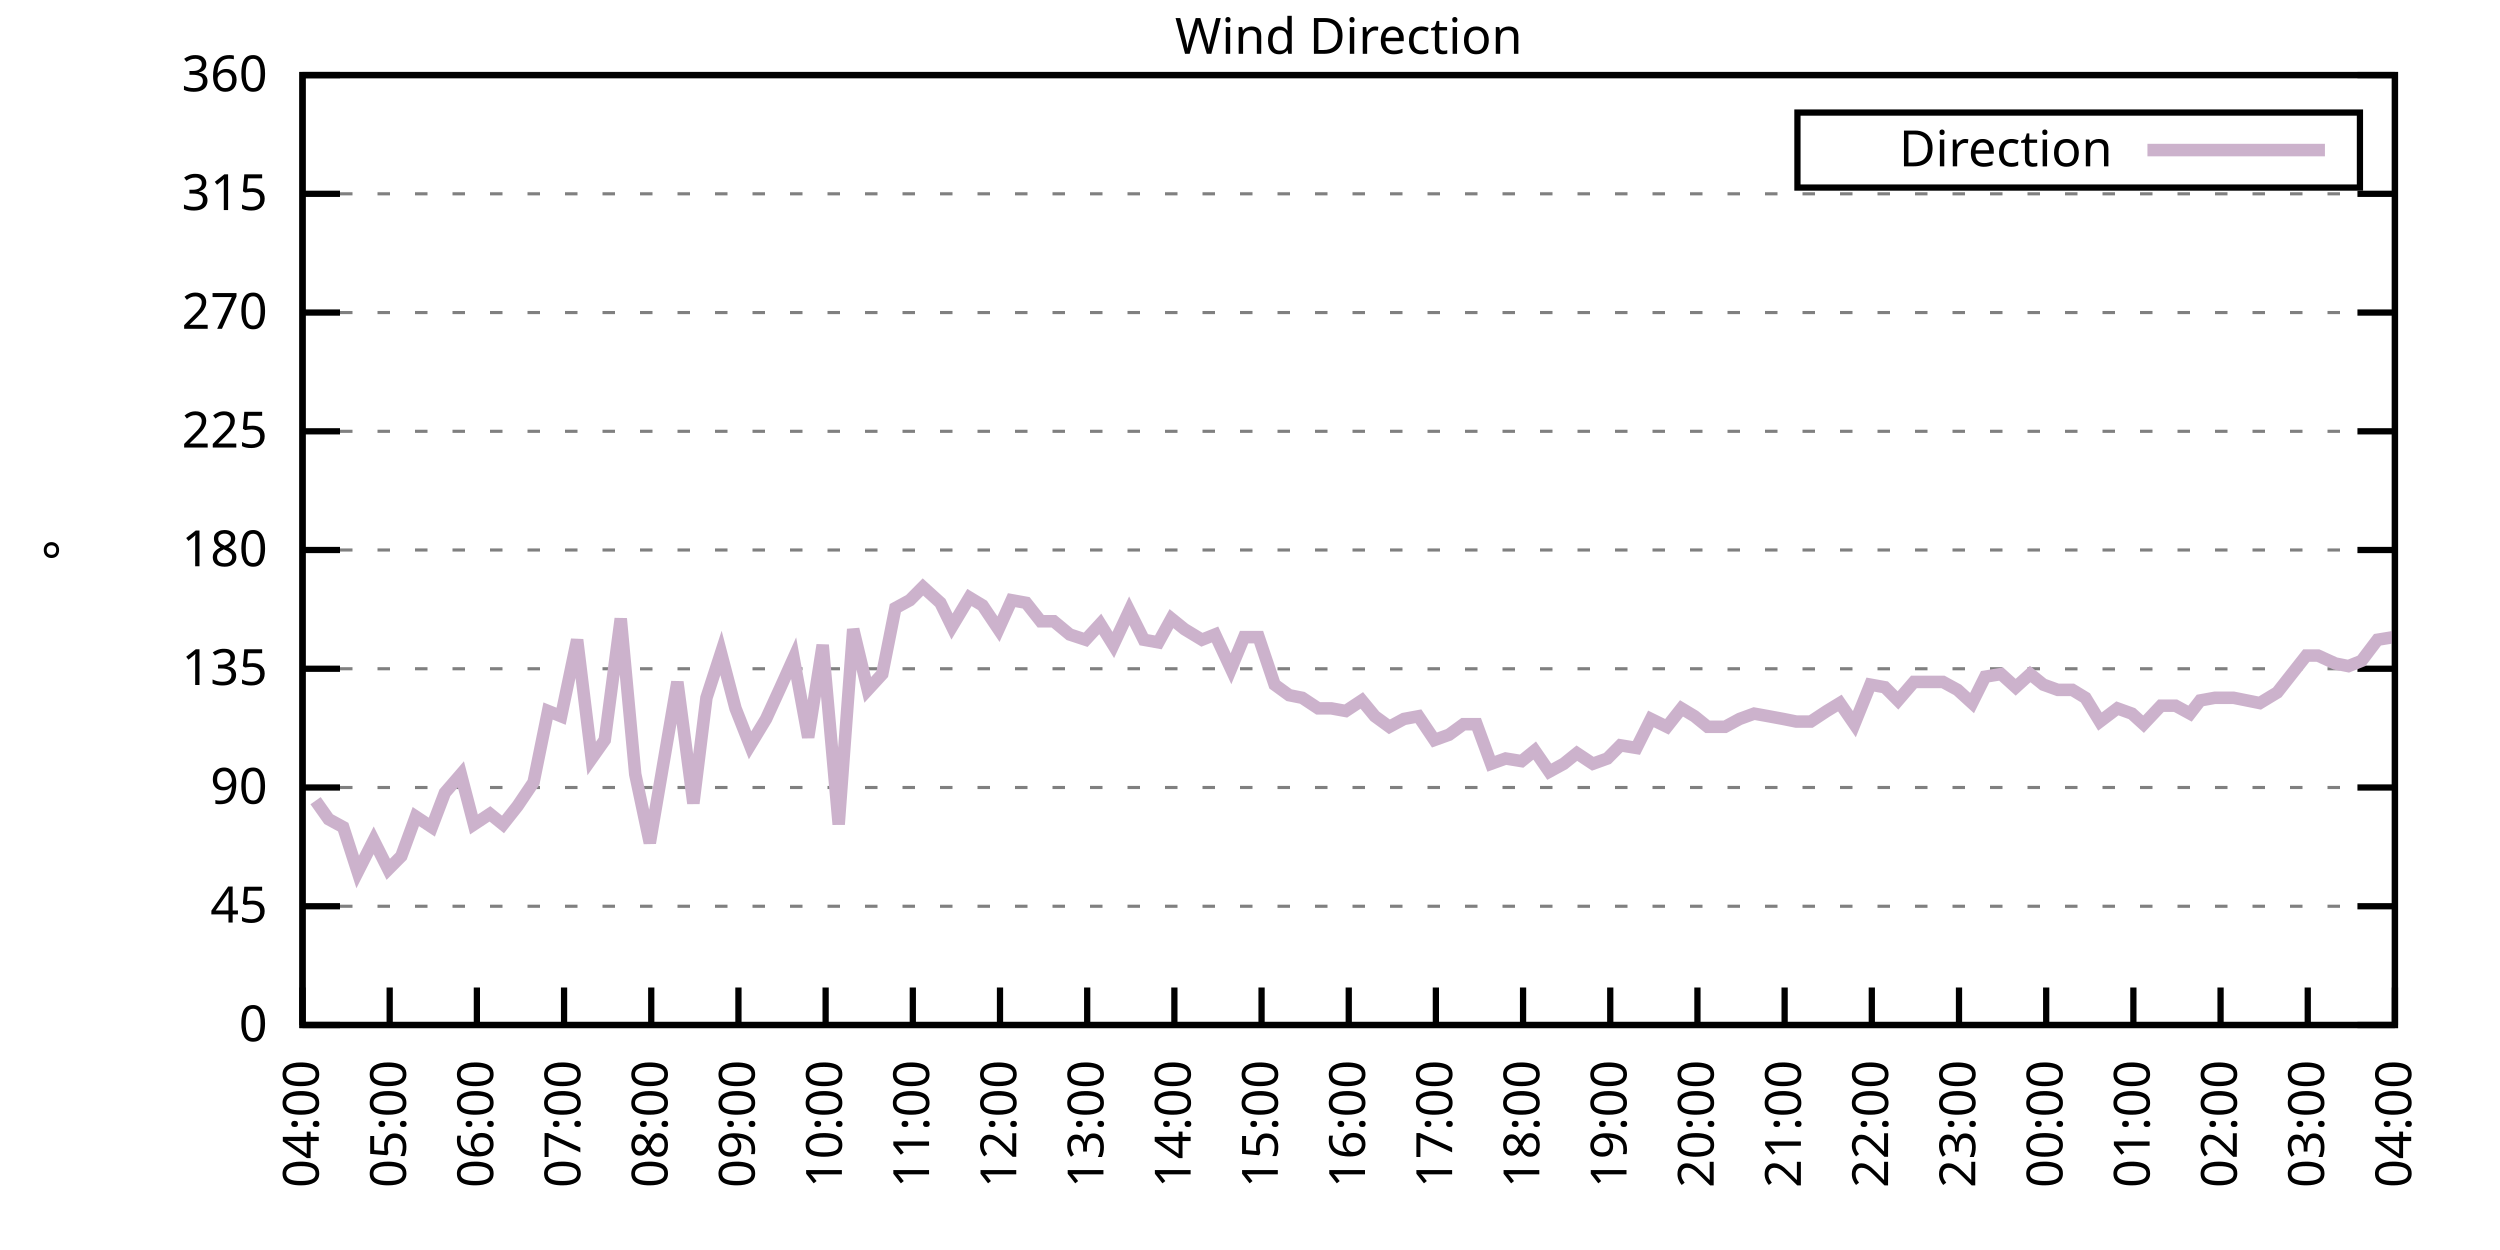
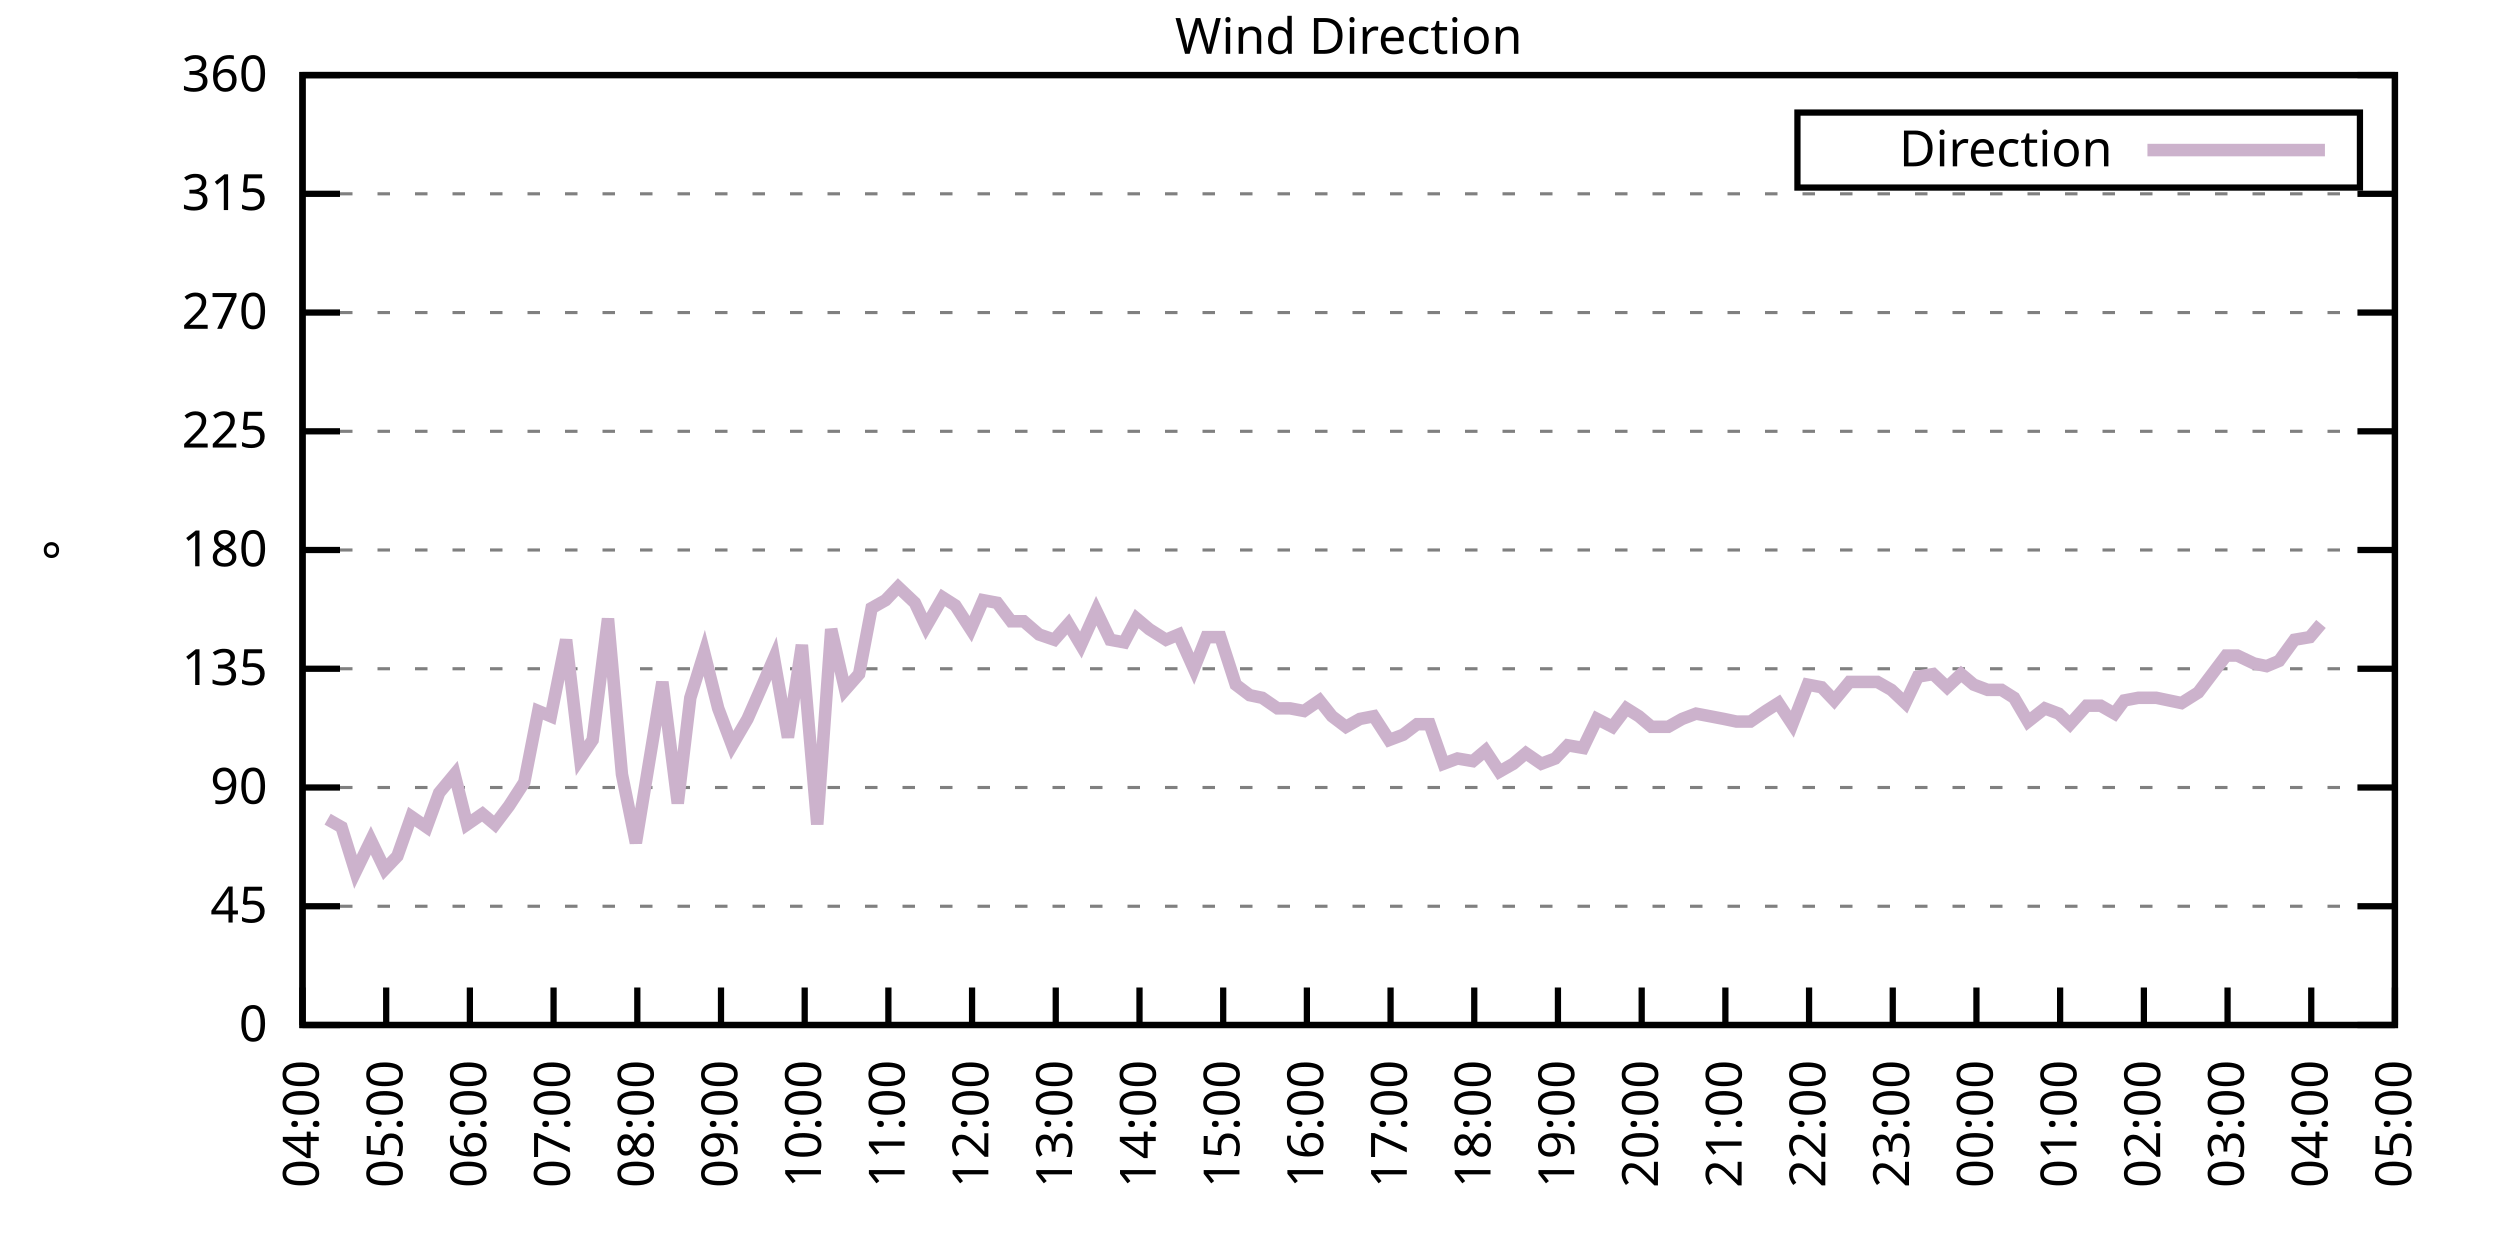
<svg xmlns="http://www.w3.org/2000/svg" xmlns:xlink="http://www.w3.org/1999/xlink" width="400" height="200" viewBox="0 0 400 200">
  <g id="gnuplot_canvas">
    <rect x="0" y="0" width="400" height="200" fill="none" />
    <defs>
      <circle id="gpDot" r="0.5" stroke-width="0.5" stroke="currentColor" />
      <path id="gpPt0" stroke-width="0.333" stroke="currentColor" d="M-1,0 h2 M0,-1 v2" />
      <path id="gpPt1" stroke-width="0.333" stroke="currentColor" d="M-1,-1 L1,1 M1,-1 L-1,1" />
      <path id="gpPt2" stroke-width="0.333" stroke="currentColor" d="M-1,0 L1,0 M0,-1 L0,1 M-1,-1 L1,1 M-1,1 L1,-1" />
      <rect id="gpPt3" stroke-width="0.333" stroke="currentColor" x="-1" y="-1" width="2" height="2" />
      <rect id="gpPt4" stroke-width="0.333" stroke="currentColor" fill="currentColor" x="-1" y="-1" width="2" height="2" />
      <circle id="gpPt5" stroke-width="0.333" stroke="currentColor" cx="0" cy="0" r="1" />
      <use xlink:href="#gpPt5" id="gpPt6" fill="currentColor" stroke="none" />
      <path id="gpPt7" stroke-width="0.333" stroke="currentColor" d="M0,-1.33 L-1.33,0.67 L1.33,0.67 z" />
      <use xlink:href="#gpPt7" id="gpPt8" fill="currentColor" stroke="none" />
      <use xlink:href="#gpPt7" id="gpPt9" stroke="currentColor" transform="rotate(180)" />
      <use xlink:href="#gpPt9" id="gpPt10" fill="currentColor" stroke="none" />
      <use xlink:href="#gpPt3" id="gpPt11" stroke="currentColor" transform="rotate(45)" />
      <use xlink:href="#gpPt11" id="gpPt12" fill="currentColor" stroke="none" />
      <path id="gpPt13" stroke-width="0.333" stroke="currentColor" d="M0,1.330 L1.265,0.411 L0.782,-1.067 L-0.782,-1.076 L-1.265,0.411 z" />
      <use xlink:href="#gpPt13" id="gpPt14" fill="currentColor" stroke="none" />
      <filter id="textbox" filterUnits="objectBoundingBox" x="0" y="0" height="1" width="1">
        <feFlood flood-color="white" flood-opacity="1" result="bgnd" />
        <feComposite in="SourceGraphic" in2="bgnd" operator="atop" />
      </filter>
      <filter id="greybox" filterUnits="objectBoundingBox" x="0" y="0" height="1" width="1">
        <feFlood flood-color="lightgrey" flood-opacity="1" result="grey" />
        <feComposite in="SourceGraphic" in2="grey" operator="atop" />
      </filter>
    </defs>
    <g fill="none" color="white" stroke="currentColor" stroke-width="1.00" stroke-linecap="butt" stroke-linejoin="miter">
</g>
    <g fill="none" color="black" stroke="currentColor" stroke-width="1.00" stroke-linecap="butt" stroke-linejoin="miter">
      <g stroke="none" shape-rendering="crispEdges">
        <polygon fill="rgb(255, 255, 255)" points="48.40,164.00 383.18,164.00 383.18,12.02 48.40,12.02 " />
      </g>
    </g>
    <g fill="none" color="black" stroke="currentColor" stroke-width="1.00" stroke-linecap="butt" stroke-linejoin="miter">
</g>
    <g fill="none" color="black" stroke="black" stroke-width="0.50" stroke-linecap="butt" stroke-linejoin="miter">
</g>
    <g fill="none" color="gray" stroke="currentColor" stroke-width="0.50" stroke-linecap="butt" stroke-linejoin="miter">
      <path stroke="gray" stroke-dasharray="2,4" class="gridline" d="M48.40,164.00 L383.19,164.00  " />
    </g>
    <g fill="none" color="gray" stroke="gray" stroke-width="1.00" stroke-linecap="butt" stroke-linejoin="miter">
</g>
    <g fill="none" color="black" stroke="currentColor" stroke-width="1.00" stroke-linecap="butt" stroke-linejoin="miter">
      <path stroke="black" d="M48.40,164.00 L54.40,164.00 M383.19,164.00 L377.19,164.00  " />
      <g transform="translate(42.80,166.60)" stroke="none" fill="black" font-family="Sans" font-size="8.00" text-anchor="end">
        <text>
          <tspan font-family="Sans"> 0</tspan>
        </text>
      </g>
    </g>
    <g fill="none" color="black" stroke="currentColor" stroke-width="1.00" stroke-linecap="butt" stroke-linejoin="miter">
</g>
    <g fill="none" color="black" stroke="black" stroke-width="0.50" stroke-linecap="butt" stroke-linejoin="miter">
</g>
    <g fill="none" color="gray" stroke="currentColor" stroke-width="0.50" stroke-linecap="butt" stroke-linejoin="miter">
      <path stroke="gray" stroke-dasharray="2,4" class="gridline" d="M48.40,145.00 L383.19,145.00  " />
    </g>
    <g fill="none" color="gray" stroke="gray" stroke-width="1.00" stroke-linecap="butt" stroke-linejoin="miter">
</g>
    <g fill="none" color="black" stroke="currentColor" stroke-width="1.00" stroke-linecap="butt" stroke-linejoin="miter">
      <path stroke="black" d="M48.40,145.00 L54.40,145.00 M383.19,145.00 L377.19,145.00  " />
      <g transform="translate(42.80,147.60)" stroke="none" fill="black" font-family="Sans" font-size="8.00" text-anchor="end">
        <text>
          <tspan font-family="Sans"> 45</tspan>
        </text>
      </g>
    </g>
    <g fill="none" color="black" stroke="currentColor" stroke-width="1.00" stroke-linecap="butt" stroke-linejoin="miter">
</g>
    <g fill="none" color="black" stroke="black" stroke-width="0.50" stroke-linecap="butt" stroke-linejoin="miter">
</g>
    <g fill="none" color="gray" stroke="currentColor" stroke-width="0.50" stroke-linecap="butt" stroke-linejoin="miter">
      <path stroke="gray" stroke-dasharray="2,4" class="gridline" d="M48.40,126.00 L383.19,126.00  " />
    </g>
    <g fill="none" color="gray" stroke="gray" stroke-width="1.00" stroke-linecap="butt" stroke-linejoin="miter">
</g>
    <g fill="none" color="black" stroke="currentColor" stroke-width="1.00" stroke-linecap="butt" stroke-linejoin="miter">
      <path stroke="black" d="M48.40,126.00 L54.40,126.00 M383.19,126.00 L377.19,126.00  " />
      <g transform="translate(42.80,128.60)" stroke="none" fill="black" font-family="Sans" font-size="8.00" text-anchor="end">
        <text>
          <tspan font-family="Sans"> 90</tspan>
        </text>
      </g>
    </g>
    <g fill="none" color="black" stroke="currentColor" stroke-width="1.00" stroke-linecap="butt" stroke-linejoin="miter">
</g>
    <g fill="none" color="black" stroke="black" stroke-width="0.50" stroke-linecap="butt" stroke-linejoin="miter">
</g>
    <g fill="none" color="gray" stroke="currentColor" stroke-width="0.50" stroke-linecap="butt" stroke-linejoin="miter">
      <path stroke="gray" stroke-dasharray="2,4" class="gridline" d="M48.40,107.00 L383.19,107.00  " />
    </g>
    <g fill="none" color="gray" stroke="gray" stroke-width="1.00" stroke-linecap="butt" stroke-linejoin="miter">
</g>
    <g fill="none" color="black" stroke="currentColor" stroke-width="1.00" stroke-linecap="butt" stroke-linejoin="miter">
      <path stroke="black" d="M48.40,107.00 L54.40,107.00 M383.19,107.00 L377.19,107.00  " />
      <g transform="translate(42.80,109.60)" stroke="none" fill="black" font-family="Sans" font-size="8.00" text-anchor="end">
        <text>
          <tspan font-family="Sans"> 135</tspan>
        </text>
      </g>
    </g>
    <g fill="none" color="black" stroke="currentColor" stroke-width="1.00" stroke-linecap="butt" stroke-linejoin="miter">
</g>
    <g fill="none" color="black" stroke="black" stroke-width="0.50" stroke-linecap="butt" stroke-linejoin="miter">
</g>
    <g fill="none" color="gray" stroke="currentColor" stroke-width="0.50" stroke-linecap="butt" stroke-linejoin="miter">
      <path stroke="gray" stroke-dasharray="2,4" class="gridline" d="M48.40,88.00 L383.19,88.00  " />
    </g>
    <g fill="none" color="gray" stroke="gray" stroke-width="1.00" stroke-linecap="butt" stroke-linejoin="miter">
</g>
    <g fill="none" color="black" stroke="currentColor" stroke-width="1.00" stroke-linecap="butt" stroke-linejoin="miter">
      <path stroke="black" d="M48.40,88.00 L54.40,88.00 M383.19,88.00 L377.19,88.00  " />
      <g transform="translate(42.80,90.60)" stroke="none" fill="black" font-family="Sans" font-size="8.00" text-anchor="end">
        <text>
          <tspan font-family="Sans"> 180</tspan>
        </text>
      </g>
    </g>
    <g fill="none" color="black" stroke="currentColor" stroke-width="1.00" stroke-linecap="butt" stroke-linejoin="miter">
</g>
    <g fill="none" color="black" stroke="black" stroke-width="0.50" stroke-linecap="butt" stroke-linejoin="miter">
</g>
    <g fill="none" color="gray" stroke="currentColor" stroke-width="0.50" stroke-linecap="butt" stroke-linejoin="miter">
      <path stroke="gray" stroke-dasharray="2,4" class="gridline" d="M48.40,69.01 L383.19,69.01  " />
    </g>
    <g fill="none" color="gray" stroke="gray" stroke-width="1.00" stroke-linecap="butt" stroke-linejoin="miter">
</g>
    <g fill="none" color="black" stroke="currentColor" stroke-width="1.00" stroke-linecap="butt" stroke-linejoin="miter">
      <path stroke="black" d="M48.40,69.01 L54.40,69.01 M383.19,69.01 L377.19,69.01  " />
      <g transform="translate(42.80,71.61)" stroke="none" fill="black" font-family="Sans" font-size="8.00" text-anchor="end">
        <text>
          <tspan font-family="Sans"> 225</tspan>
        </text>
      </g>
    </g>
    <g fill="none" color="black" stroke="currentColor" stroke-width="1.00" stroke-linecap="butt" stroke-linejoin="miter">
</g>
    <g fill="none" color="black" stroke="black" stroke-width="0.50" stroke-linecap="butt" stroke-linejoin="miter">
</g>
    <g fill="none" color="gray" stroke="currentColor" stroke-width="0.50" stroke-linecap="butt" stroke-linejoin="miter">
      <path stroke="gray" stroke-dasharray="2,4" class="gridline" d="M48.40,50.01 L383.19,50.01  " />
    </g>
    <g fill="none" color="gray" stroke="gray" stroke-width="1.00" stroke-linecap="butt" stroke-linejoin="miter">
</g>
    <g fill="none" color="black" stroke="currentColor" stroke-width="1.00" stroke-linecap="butt" stroke-linejoin="miter">
      <path stroke="black" d="M48.40,50.01 L54.40,50.01 M383.19,50.01 L377.19,50.01  " />
      <g transform="translate(42.80,52.61)" stroke="none" fill="black" font-family="Sans" font-size="8.00" text-anchor="end">
        <text>
          <tspan font-family="Sans"> 270</tspan>
        </text>
      </g>
    </g>
    <g fill="none" color="black" stroke="currentColor" stroke-width="1.00" stroke-linecap="butt" stroke-linejoin="miter">
</g>
    <g fill="none" color="black" stroke="black" stroke-width="0.50" stroke-linecap="butt" stroke-linejoin="miter">
</g>
    <g fill="none" color="gray" stroke="currentColor" stroke-width="0.50" stroke-linecap="butt" stroke-linejoin="miter">
      <path stroke="gray" stroke-dasharray="2,4" class="gridline" d="M48.40,31.01 L383.19,31.01  " />
    </g>
    <g fill="none" color="gray" stroke="gray" stroke-width="1.00" stroke-linecap="butt" stroke-linejoin="miter">
</g>
    <g fill="none" color="black" stroke="currentColor" stroke-width="1.00" stroke-linecap="butt" stroke-linejoin="miter">
      <path stroke="black" d="M48.40,31.01 L54.40,31.01 M383.19,31.01 L377.19,31.01  " />
      <g transform="translate(42.80,33.61)" stroke="none" fill="black" font-family="Sans" font-size="8.00" text-anchor="end">
        <text>
          <tspan font-family="Sans"> 315</tspan>
        </text>
      </g>
    </g>
    <g fill="none" color="black" stroke="currentColor" stroke-width="1.00" stroke-linecap="butt" stroke-linejoin="miter">
</g>
    <g fill="none" color="black" stroke="black" stroke-width="0.50" stroke-linecap="butt" stroke-linejoin="miter">
</g>
    <g fill="none" color="gray" stroke="currentColor" stroke-width="0.50" stroke-linecap="butt" stroke-linejoin="miter">
      <path stroke="gray" stroke-dasharray="2,4" class="gridline" d="M48.40,12.01 L383.19,12.01  " />
    </g>
    <g fill="none" color="gray" stroke="gray" stroke-width="1.00" stroke-linecap="butt" stroke-linejoin="miter">
</g>
    <g fill="none" color="black" stroke="currentColor" stroke-width="1.00" stroke-linecap="butt" stroke-linejoin="miter">
      <path stroke="black" d="M48.40,12.01 L54.40,12.01 M383.19,12.01 L377.19,12.01  " />
      <g transform="translate(42.80,14.61)" stroke="none" fill="black" font-family="Sans" font-size="8.00" text-anchor="end">
        <text>
          <tspan font-family="Sans"> 360</tspan>
        </text>
      </g>
    </g>
    <g fill="none" color="black" stroke="currentColor" stroke-width="1.00" stroke-linecap="butt" stroke-linejoin="miter">
      <path stroke="black" d="M48.40,164.00 L48.40,158.00  " />
      <g transform="translate(51.00,169.60) rotate(270.00)" stroke="none" fill="black" font-family="Sans" font-size="8.00" text-anchor="end">
        <text>
          <tspan font-family="Sans">04:00</tspan>
        </text>
      </g>
    </g>
    <g fill="none" color="black" stroke="currentColor" stroke-width="1.00" stroke-linecap="butt" stroke-linejoin="miter">
-       <path stroke="black" d="M62.35,164.00 L62.35,158.00  " />
-       <g transform="translate(64.95,169.60) rotate(270.00)" stroke="none" fill="black" font-family="Sans" font-size="8.00" text-anchor="end">
+       <path stroke="black" d="M61.79,164.00 L61.79,158.00  " />
+       <g transform="translate(64.39,169.60) rotate(270.00)" stroke="none" fill="black" font-family="Sans" font-size="8.00" text-anchor="end">
        <text>
          <tspan font-family="Sans">05:00</tspan>
        </text>
      </g>
    </g>
    <g fill="none" color="black" stroke="currentColor" stroke-width="1.00" stroke-linecap="butt" stroke-linejoin="miter">
-       <path stroke="black" d="M76.30,164.00 L76.30,158.00  " />
-       <g transform="translate(78.90,169.60) rotate(270.00)" stroke="none" fill="black" font-family="Sans" font-size="8.00" text-anchor="end">
+       <path stroke="black" d="M75.18,164.00 L75.18,158.00  " />
+       <g transform="translate(77.78,169.60) rotate(270.00)" stroke="none" fill="black" font-family="Sans" font-size="8.00" text-anchor="end">
        <text>
          <tspan font-family="Sans">06:00</tspan>
        </text>
      </g>
    </g>
    <g fill="none" color="black" stroke="currentColor" stroke-width="1.00" stroke-linecap="butt" stroke-linejoin="miter">
-       <path stroke="black" d="M90.25,164.00 L90.25,158.00  " />
-       <g transform="translate(92.85,169.60) rotate(270.00)" stroke="none" fill="black" font-family="Sans" font-size="8.00" text-anchor="end">
+       <path stroke="black" d="M88.57,164.00 L88.57,158.00  " />
+       <g transform="translate(91.17,169.60) rotate(270.00)" stroke="none" fill="black" font-family="Sans" font-size="8.00" text-anchor="end">
        <text>
          <tspan font-family="Sans">07:00</tspan>
        </text>
      </g>
    </g>
    <g fill="none" color="black" stroke="currentColor" stroke-width="1.00" stroke-linecap="butt" stroke-linejoin="miter">
-       <path stroke="black" d="M104.20,164.00 L104.20,158.00  " />
-       <g transform="translate(106.80,169.60) rotate(270.00)" stroke="none" fill="black" font-family="Sans" font-size="8.00" text-anchor="end">
+       <path stroke="black" d="M101.97,164.00 L101.97,158.00  " />
+       <g transform="translate(104.57,169.60) rotate(270.00)" stroke="none" fill="black" font-family="Sans" font-size="8.00" text-anchor="end">
        <text>
          <tspan font-family="Sans">08:00</tspan>
        </text>
      </g>
    </g>
    <g fill="none" color="black" stroke="currentColor" stroke-width="1.00" stroke-linecap="butt" stroke-linejoin="miter">
-       <path stroke="black" d="M118.15,164.00 L118.15,158.00  " />
-       <g transform="translate(120.75,169.60) rotate(270.00)" stroke="none" fill="black" font-family="Sans" font-size="8.00" text-anchor="end">
+       <path stroke="black" d="M115.36,164.00 L115.36,158.00  " />
+       <g transform="translate(117.96,169.60) rotate(270.00)" stroke="none" fill="black" font-family="Sans" font-size="8.00" text-anchor="end">
        <text>
          <tspan font-family="Sans">09:00</tspan>
        </text>
      </g>
    </g>
    <g fill="none" color="black" stroke="currentColor" stroke-width="1.00" stroke-linecap="butt" stroke-linejoin="miter">
-       <path stroke="black" d="M132.10,164.00 L132.10,158.00  " />
-       <g transform="translate(134.70,169.60) rotate(270.00)" stroke="none" fill="black" font-family="Sans" font-size="8.00" text-anchor="end">
+       <path stroke="black" d="M128.75,164.00 L128.75,158.00  " />
+       <g transform="translate(131.35,169.60) rotate(270.00)" stroke="none" fill="black" font-family="Sans" font-size="8.00" text-anchor="end">
        <text>
          <tspan font-family="Sans">10:00</tspan>
        </text>
      </g>
    </g>
    <g fill="none" color="black" stroke="currentColor" stroke-width="1.00" stroke-linecap="butt" stroke-linejoin="miter">
-       <path stroke="black" d="M146.05,164.00 L146.05,158.00  " />
-       <g transform="translate(148.65,169.60) rotate(270.00)" stroke="none" fill="black" font-family="Sans" font-size="8.00" text-anchor="end">
+       <path stroke="black" d="M142.14,164.00 L142.14,158.00  " />
+       <g transform="translate(144.74,169.60) rotate(270.00)" stroke="none" fill="black" font-family="Sans" font-size="8.00" text-anchor="end">
        <text>
          <tspan font-family="Sans">11:00</tspan>
        </text>
      </g>
    </g>
    <g fill="none" color="black" stroke="currentColor" stroke-width="1.00" stroke-linecap="butt" stroke-linejoin="miter">
-       <path stroke="black" d="M160.00,164.00 L160.00,158.00  " />
-       <g transform="translate(162.60,169.60) rotate(270.00)" stroke="none" fill="black" font-family="Sans" font-size="8.00" text-anchor="end">
+       <path stroke="black" d="M155.53,164.00 L155.53,158.00  " />
+       <g transform="translate(158.13,169.60) rotate(270.00)" stroke="none" fill="black" font-family="Sans" font-size="8.00" text-anchor="end">
        <text>
          <tspan font-family="Sans">12:00</tspan>
        </text>
      </g>
    </g>
    <g fill="none" color="black" stroke="currentColor" stroke-width="1.00" stroke-linecap="butt" stroke-linejoin="miter">
-       <path stroke="black" d="M173.95,164.00 L173.95,158.00  " />
-       <g transform="translate(176.55,169.60) rotate(270.00)" stroke="none" fill="black" font-family="Sans" font-size="8.00" text-anchor="end">
+       <path stroke="black" d="M168.92,164.00 L168.92,158.00  " />
+       <g transform="translate(171.52,169.60) rotate(270.00)" stroke="none" fill="black" font-family="Sans" font-size="8.00" text-anchor="end">
        <text>
          <tspan font-family="Sans">13:00</tspan>
        </text>
      </g>
    </g>
    <g fill="none" color="black" stroke="currentColor" stroke-width="1.00" stroke-linecap="butt" stroke-linejoin="miter">
-       <path stroke="black" d="M187.90,164.00 L187.90,158.00  " />
-       <g transform="translate(190.50,169.60) rotate(270.00)" stroke="none" fill="black" font-family="Sans" font-size="8.00" text-anchor="end">
+       <path stroke="black" d="M182.32,164.00 L182.32,158.00  " />
+       <g transform="translate(184.92,169.60) rotate(270.00)" stroke="none" fill="black" font-family="Sans" font-size="8.00" text-anchor="end">
        <text>
          <tspan font-family="Sans">14:00</tspan>
        </text>
      </g>
    </g>
    <g fill="none" color="black" stroke="currentColor" stroke-width="1.00" stroke-linecap="butt" stroke-linejoin="miter">
-       <path stroke="black" d="M201.85,164.00 L201.85,158.00  " />
-       <g transform="translate(204.45,169.60) rotate(270.00)" stroke="none" fill="black" font-family="Sans" font-size="8.00" text-anchor="end">
+       <path stroke="black" d="M195.71,164.00 L195.71,158.00  " />
+       <g transform="translate(198.31,169.60) rotate(270.00)" stroke="none" fill="black" font-family="Sans" font-size="8.00" text-anchor="end">
        <text>
          <tspan font-family="Sans">15:00</tspan>
        </text>
      </g>
    </g>
    <g fill="none" color="black" stroke="currentColor" stroke-width="1.00" stroke-linecap="butt" stroke-linejoin="miter">
-       <path stroke="black" d="M215.80,164.00 L215.80,158.00  " />
-       <g transform="translate(218.40,169.60) rotate(270.00)" stroke="none" fill="black" font-family="Sans" font-size="8.00" text-anchor="end">
+       <path stroke="black" d="M209.10,164.00 L209.10,158.00  " />
+       <g transform="translate(211.70,169.60) rotate(270.00)" stroke="none" fill="black" font-family="Sans" font-size="8.00" text-anchor="end">
        <text>
          <tspan font-family="Sans">16:00</tspan>
        </text>
      </g>
    </g>
    <g fill="none" color="black" stroke="currentColor" stroke-width="1.00" stroke-linecap="butt" stroke-linejoin="miter">
-       <path stroke="black" d="M229.74,164.00 L229.74,158.00  " />
-       <g transform="translate(232.34,169.60) rotate(270.00)" stroke="none" fill="black" font-family="Sans" font-size="8.00" text-anchor="end">
+       <path stroke="black" d="M222.49,164.00 L222.49,158.00  " />
+       <g transform="translate(225.09,169.60) rotate(270.00)" stroke="none" fill="black" font-family="Sans" font-size="8.00" text-anchor="end">
        <text>
          <tspan font-family="Sans">17:00</tspan>
        </text>
      </g>
    </g>
    <g fill="none" color="black" stroke="currentColor" stroke-width="1.00" stroke-linecap="butt" stroke-linejoin="miter">
-       <path stroke="black" d="M243.69,164.00 L243.69,158.00  " />
-       <g transform="translate(246.29,169.60) rotate(270.00)" stroke="none" fill="black" font-family="Sans" font-size="8.00" text-anchor="end">
+       <path stroke="black" d="M235.88,164.00 L235.88,158.00  " />
+       <g transform="translate(238.48,169.60) rotate(270.00)" stroke="none" fill="black" font-family="Sans" font-size="8.00" text-anchor="end">
        <text>
          <tspan font-family="Sans">18:00</tspan>
        </text>
      </g>
    </g>
    <g fill="none" color="black" stroke="currentColor" stroke-width="1.00" stroke-linecap="butt" stroke-linejoin="miter">
-       <path stroke="black" d="M257.64,164.00 L257.64,158.00  " />
-       <g transform="translate(260.24,169.60) rotate(270.00)" stroke="none" fill="black" font-family="Sans" font-size="8.00" text-anchor="end">
+       <path stroke="black" d="M249.27,164.00 L249.27,158.00  " />
+       <g transform="translate(251.87,169.60) rotate(270.00)" stroke="none" fill="black" font-family="Sans" font-size="8.00" text-anchor="end">
        <text>
          <tspan font-family="Sans">19:00</tspan>
        </text>
      </g>
    </g>
    <g fill="none" color="black" stroke="currentColor" stroke-width="1.00" stroke-linecap="butt" stroke-linejoin="miter">
-       <path stroke="black" d="M271.59,164.00 L271.59,158.00  " />
-       <g transform="translate(274.19,169.60) rotate(270.00)" stroke="none" fill="black" font-family="Sans" font-size="8.00" text-anchor="end">
+       <path stroke="black" d="M262.67,164.00 L262.67,158.00  " />
+       <g transform="translate(265.27,169.60) rotate(270.00)" stroke="none" fill="black" font-family="Sans" font-size="8.00" text-anchor="end">
        <text>
          <tspan font-family="Sans">20:00</tspan>
        </text>
      </g>
    </g>
    <g fill="none" color="black" stroke="currentColor" stroke-width="1.00" stroke-linecap="butt" stroke-linejoin="miter">
-       <path stroke="black" d="M285.54,164.00 L285.54,158.00  " />
-       <g transform="translate(288.14,169.60) rotate(270.00)" stroke="none" fill="black" font-family="Sans" font-size="8.00" text-anchor="end">
+       <path stroke="black" d="M276.06,164.00 L276.06,158.00  " />
+       <g transform="translate(278.66,169.60) rotate(270.00)" stroke="none" fill="black" font-family="Sans" font-size="8.00" text-anchor="end">
        <text>
          <tspan font-family="Sans">21:00</tspan>
        </text>
      </g>
    </g>
    <g fill="none" color="black" stroke="currentColor" stroke-width="1.00" stroke-linecap="butt" stroke-linejoin="miter">
-       <path stroke="black" d="M299.49,164.00 L299.49,158.00  " />
-       <g transform="translate(302.09,169.60) rotate(270.00)" stroke="none" fill="black" font-family="Sans" font-size="8.00" text-anchor="end">
+       <path stroke="black" d="M289.45,164.00 L289.45,158.00  " />
+       <g transform="translate(292.05,169.60) rotate(270.00)" stroke="none" fill="black" font-family="Sans" font-size="8.00" text-anchor="end">
        <text>
          <tspan font-family="Sans">22:00</tspan>
        </text>
      </g>
    </g>
    <g fill="none" color="black" stroke="currentColor" stroke-width="1.00" stroke-linecap="butt" stroke-linejoin="miter">
-       <path stroke="black" d="M313.44,164.00 L313.44,158.00  " />
-       <g transform="translate(316.04,169.60) rotate(270.00)" stroke="none" fill="black" font-family="Sans" font-size="8.00" text-anchor="end">
+       <path stroke="black" d="M302.84,164.00 L302.84,158.00  " />
+       <g transform="translate(305.44,169.60) rotate(270.00)" stroke="none" fill="black" font-family="Sans" font-size="8.00" text-anchor="end">
        <text>
          <tspan font-family="Sans">23:00</tspan>
        </text>
      </g>
    </g>
    <g fill="none" color="black" stroke="currentColor" stroke-width="1.00" stroke-linecap="butt" stroke-linejoin="miter">
-       <path stroke="black" d="M327.39,164.00 L327.39,158.00  " />
-       <g transform="translate(329.99,169.60) rotate(270.00)" stroke="none" fill="black" font-family="Sans" font-size="8.00" text-anchor="end">
+       <path stroke="black" d="M316.23,164.00 L316.23,158.00  " />
+       <g transform="translate(318.83,169.60) rotate(270.00)" stroke="none" fill="black" font-family="Sans" font-size="8.00" text-anchor="end">
        <text>
          <tspan font-family="Sans">00:00</tspan>
        </text>
      </g>
    </g>
    <g fill="none" color="black" stroke="currentColor" stroke-width="1.00" stroke-linecap="butt" stroke-linejoin="miter">
-       <path stroke="black" d="M341.34,164.00 L341.34,158.00  " />
-       <g transform="translate(343.94,169.60) rotate(270.00)" stroke="none" fill="black" font-family="Sans" font-size="8.00" text-anchor="end">
+       <path stroke="black" d="M329.62,164.00 L329.62,158.00  " />
+       <g transform="translate(332.22,169.60) rotate(270.00)" stroke="none" fill="black" font-family="Sans" font-size="8.00" text-anchor="end">
        <text>
          <tspan font-family="Sans">01:00</tspan>
        </text>
      </g>
    </g>
    <g fill="none" color="black" stroke="currentColor" stroke-width="1.00" stroke-linecap="butt" stroke-linejoin="miter">
-       <path stroke="black" d="M355.29,164.00 L355.29,158.00  " />
-       <g transform="translate(357.89,169.60) rotate(270.00)" stroke="none" fill="black" font-family="Sans" font-size="8.00" text-anchor="end">
+       <path stroke="black" d="M343.02,164.00 L343.02,158.00  " />
+       <g transform="translate(345.62,169.60) rotate(270.00)" stroke="none" fill="black" font-family="Sans" font-size="8.00" text-anchor="end">
        <text>
          <tspan font-family="Sans">02:00</tspan>
        </text>
      </g>
    </g>
    <g fill="none" color="black" stroke="currentColor" stroke-width="1.00" stroke-linecap="butt" stroke-linejoin="miter">
-       <path stroke="black" d="M369.24,164.00 L369.24,158.00  " />
-       <g transform="translate(371.84,169.60) rotate(270.00)" stroke="none" fill="black" font-family="Sans" font-size="8.00" text-anchor="end">
+       <path stroke="black" d="M356.41,164.00 L356.41,158.00  " />
+       <g transform="translate(359.01,169.60) rotate(270.00)" stroke="none" fill="black" font-family="Sans" font-size="8.00" text-anchor="end">
        <text>
          <tspan font-family="Sans">03:00</tspan>
+         </text>
+       </g>
+     </g>
+     <g fill="none" color="black" stroke="currentColor" stroke-width="1.00" stroke-linecap="butt" stroke-linejoin="miter">
+       <path stroke="black" d="M369.80,164.00 L369.80,158.00  " />
+       <g transform="translate(372.40,169.60) rotate(270.00)" stroke="none" fill="black" font-family="Sans" font-size="8.00" text-anchor="end">
+         <text>
+           <tspan font-family="Sans">04:00</tspan>
        </text>
      </g>
    </g>
    <g fill="none" color="black" stroke="currentColor" stroke-width="1.00" stroke-linecap="butt" stroke-linejoin="miter">
      <path stroke="black" d="M383.19,164.00 L383.19,158.00  " />
      <g transform="translate(385.79,169.60) rotate(270.00)" stroke="none" fill="black" font-family="Sans" font-size="8.00" text-anchor="end">
        <text>
-           <tspan font-family="Sans">04:00</tspan>
+           <tspan font-family="Sans">05:00</tspan>
        </text>
      </g>
    </g>
    <g fill="none" color="black" stroke="currentColor" stroke-width="1.00" stroke-linecap="butt" stroke-linejoin="miter">
</g>
    <g fill="none" color="black" stroke="currentColor" stroke-width="1.00" stroke-linecap="butt" stroke-linejoin="miter">
      <path stroke="black" d="M48.40,12.01 L48.40,164.00 L383.19,164.00 L383.19,12.01 L48.40,12.01 Z  " />
    </g>
    <g fill="none" color="black" stroke="currentColor" stroke-width="1.00" stroke-linecap="butt" stroke-linejoin="miter">
</g>
    <g fill="none" color="black" stroke="currentColor" stroke-width="1.00" stroke-linecap="butt" stroke-linejoin="miter">
      <path stroke="black" d="M287.59,30.01 L287.59,18.01 L377.59,18.01 L377.59,30.01 L287.59,30.01 Z  " />
    </g>
    <g id="Wind_direction_plot_1">
      <g fill="none" color="white" stroke="black" stroke-width="2.00" stroke-linecap="butt" stroke-linejoin="miter">
</g>
      <g fill="none" color="black" stroke="currentColor" stroke-width="2.00" stroke-linecap="butt" stroke-linejoin="miter">
        <g transform="translate(337.99,26.61)" stroke="none" fill="black" font-family="Sans" font-size="8.00" text-anchor="end">
          <text>
            <tspan font-family="Sans">Direction</tspan>
          </text>
        </g>
      </g>
      <g fill="none" color="black" stroke="currentColor" stroke-width="2.00" stroke-linecap="butt" stroke-linejoin="miter">
-         <path stroke="rgb(204, 178, 204)" d="M343.59,24.01 L371.99,24.01 M50.49,128.11 L52.58,131.07 L54.91,132.34 L57.23,139.51 L59.79,134.45 L62.12,139.09   L64.21,136.98 L66.53,130.65 L69.09,132.34 L71.18,126.85 L73.74,123.89 L75.83,131.91 L78.39,130.22 L80.48,131.91   L82.81,128.96 L85.37,125.16 L87.69,113.76 L89.78,114.60 L92.34,102.36 L94.67,121.36 L96.76,118.40 L99.32,98.98   L101.64,123.89 L103.97,134.87 L106.06,122.62 L108.38,109.11 L110.94,128.54 L113.03,111.65 L115.36,104.47 L117.68,113.34   L120.01,119.25 L122.57,115.03 L124.89,109.96 L126.98,105.31 L129.31,117.98 L131.63,103.20 L134.19,131.91 L136.51,100.67   L138.84,110.38 L141.16,107.85 L143.26,97.29 L145.58,96.03 L147.67,93.92 L150.46,96.45 L152.32,100.25 L155.11,95.60   L157.21,96.87 L159.76,100.67 L161.86,96.03 L164.18,96.45 L166.51,99.40 L168.60,99.40 L171.16,101.52 L173.71,102.36   L176.04,99.83 L178.13,103.20 L180.69,97.72 L183.01,102.36 L185.34,102.78 L187.43,98.98 L189.52,100.67 L192.31,102.36   L194.41,101.52 L196.96,107.00 L199.06,101.94 L201.38,101.94 L203.94,109.54 L206.26,111.23 L208.36,111.65 L210.91,113.34   L213.01,113.34 L215.33,113.76 L217.89,112.07 L219.98,114.60 L222.30,116.29 L224.63,115.03 L226.95,114.60 L229.51,118.40   L231.84,117.56 L234.16,115.87 L236.25,115.87 L238.58,122.20 L240.90,121.36 L243.46,121.78 L245.55,120.09 L247.88,123.47   L250.20,122.20 L252.30,120.51 L254.85,122.20 L257.18,121.36 L259.27,119.25 L261.83,119.67 L264.15,115.03 L266.71,116.29   L269.04,113.34 L271.13,114.60 L273.22,116.29 L276.01,116.29 L278.34,115.03 L280.66,114.18 L282.99,114.60 L285.31,115.03   L287.40,115.45 L289.73,115.45 L292.29,113.76 L294.38,112.49 L296.70,115.87 L299.26,109.54 L301.58,109.96 L303.68,112.07   L306.23,109.11 L308.33,109.11 L310.88,109.11 L313.21,110.38 L315.53,112.49 L317.63,108.27 L320.18,107.85 L322.51,109.96   L324.83,107.85 L326.93,109.54 L329.25,110.38 L331.58,110.38 L333.67,111.65 L335.99,115.45 L338.78,113.34 L341.11,114.18   L342.97,115.87 L345.76,112.91 L348.08,112.91 L350.41,114.18 L352.04,112.07 L354.36,111.65 L357.38,111.65 L359.48,112.07   L361.57,112.49 L364.36,110.80 L366.68,107.85 L369.01,104.89 L370.87,104.89 L373.66,106.16 L375.75,106.58 L377.84,105.74   L380.40,102.36 L382.96,101.94  " />
+         <path stroke="rgb(204, 178, 204)" d="M343.59,24.01 L371.99,24.01 M52.42,131.07 L54.65,132.34 L56.88,139.51 L59.34,134.45 L61.57,139.09 L63.58,136.98   L65.81,130.65 L68.26,132.34 L70.27,126.85 L72.73,123.89 L74.74,131.91 L77.19,130.22 L79.20,131.91 L81.43,128.96   L83.89,125.16 L86.12,113.76 L88.13,114.60 L90.58,102.36 L92.82,121.36 L94.82,118.40 L97.28,98.98 L99.51,123.89   L101.74,134.87 L103.75,122.62 L105.98,109.11 L108.44,128.54 L110.45,111.65 L112.68,104.47 L114.91,113.34 L117.14,119.25   L119.60,115.03 L121.83,109.96 L123.84,105.31 L126.07,117.98 L128.30,103.20 L130.76,131.91 L132.99,100.67 L135.22,110.38   L137.45,107.85 L139.46,97.29 L141.69,96.03 L143.70,93.92 L146.38,96.45 L148.17,100.25 L150.85,95.60 L152.85,96.87   L155.31,100.67 L157.32,96.03 L159.55,96.45 L161.78,99.40 L163.79,99.40 L166.25,101.52 L168.70,102.36 L170.93,99.83   L172.94,103.20 L175.40,97.72 L177.63,102.36 L179.86,102.78 L181.87,98.98 L183.88,100.67 L186.56,102.36 L188.57,101.52   L191.02,107.00 L193.03,101.94 L195.26,101.94 L197.72,109.54 L199.95,111.23 L201.96,111.65 L204.41,113.34 L206.42,113.34   L208.65,113.76 L211.11,112.07 L213.12,114.60 L215.35,116.29 L217.58,115.03 L219.81,114.60 L222.27,118.40 L224.50,117.56   L226.73,115.87 L228.74,115.87 L230.97,122.20 L233.20,121.36 L235.66,121.78 L237.67,120.09 L239.90,123.47 L242.13,122.20   L244.14,120.51 L246.60,122.20 L248.83,121.36 L250.84,119.25 L253.29,119.67 L255.52,115.03 L257.98,116.29 L260.21,113.34   L262.22,114.60 L264.23,116.29 L266.91,116.29 L269.14,115.03 L271.37,114.18 L273.60,114.60 L275.83,115.03 L277.84,115.45   L280.07,115.45 L282.53,113.76 L284.54,112.49 L286.77,115.87 L289.23,109.54 L291.46,109.96 L293.47,112.07 L295.92,109.11   L297.93,109.11 L300.39,109.11 L302.62,110.38 L304.85,112.49 L306.86,108.27 L309.31,107.85 L311.54,109.96 L313.78,107.85   L315.79,109.54 L318.02,110.38 L320.25,110.38 L322.26,111.65 L324.49,115.45 L327.17,113.34 L329.40,114.18 L331.19,115.87   L333.86,112.91 L336.10,112.91 L338.33,114.18 L339.89,112.07 L342.12,111.65 L345.02,111.65 L347.03,112.07 L349.04,112.49   L351.72,110.80 L353.95,107.85 L356.18,104.89 L357.97,104.89 L360.65,106.16 L362.66,106.58 L364.66,105.74 L367.12,102.36   L369.58,101.94 L371.36,99.83  " />
      </g>
    </g>
    <g fill="none" color="black" stroke="currentColor" stroke-width="2.00" stroke-linecap="butt" stroke-linejoin="miter">
</g>
    <g fill="none" color="black" stroke="black" stroke-width="1.00" stroke-linecap="butt" stroke-linejoin="miter">
</g>
    <g fill="none" color="black" stroke="currentColor" stroke-width="1.00" stroke-linecap="butt" stroke-linejoin="miter">
      <path stroke="black" d="M48.40,12.01 L48.40,164.00 L383.19,164.00 L383.19,12.01 L48.40,12.01 Z  " />
      <g transform="translate(12.80,88.01) rotate(270.00)" stroke="none" fill="black" font-family="Sans" font-size="8.00" text-anchor="middle">
        <text>
          <tspan font-family="Sans">°</tspan>
        </text>
      </g>
    </g>
    <g fill="none" color="black" stroke="currentColor" stroke-width="1.00" stroke-linecap="butt" stroke-linejoin="miter">
</g>
    <g fill="none" color="black" stroke="currentColor" stroke-width="1.00" stroke-linecap="butt" stroke-linejoin="miter">
      <g transform="translate(215.79,8.61)" stroke="none" fill="black" font-family="Sans" font-size="8.00" text-anchor="middle">
        <text>
          <tspan font-family="Sans">Wind Direction</tspan>
        </text>
      </g>
    </g>
    <g fill="none" color="black" stroke="currentColor" stroke-width="1.00" stroke-linecap="butt" stroke-linejoin="miter">
</g>
  </g>
</svg>
